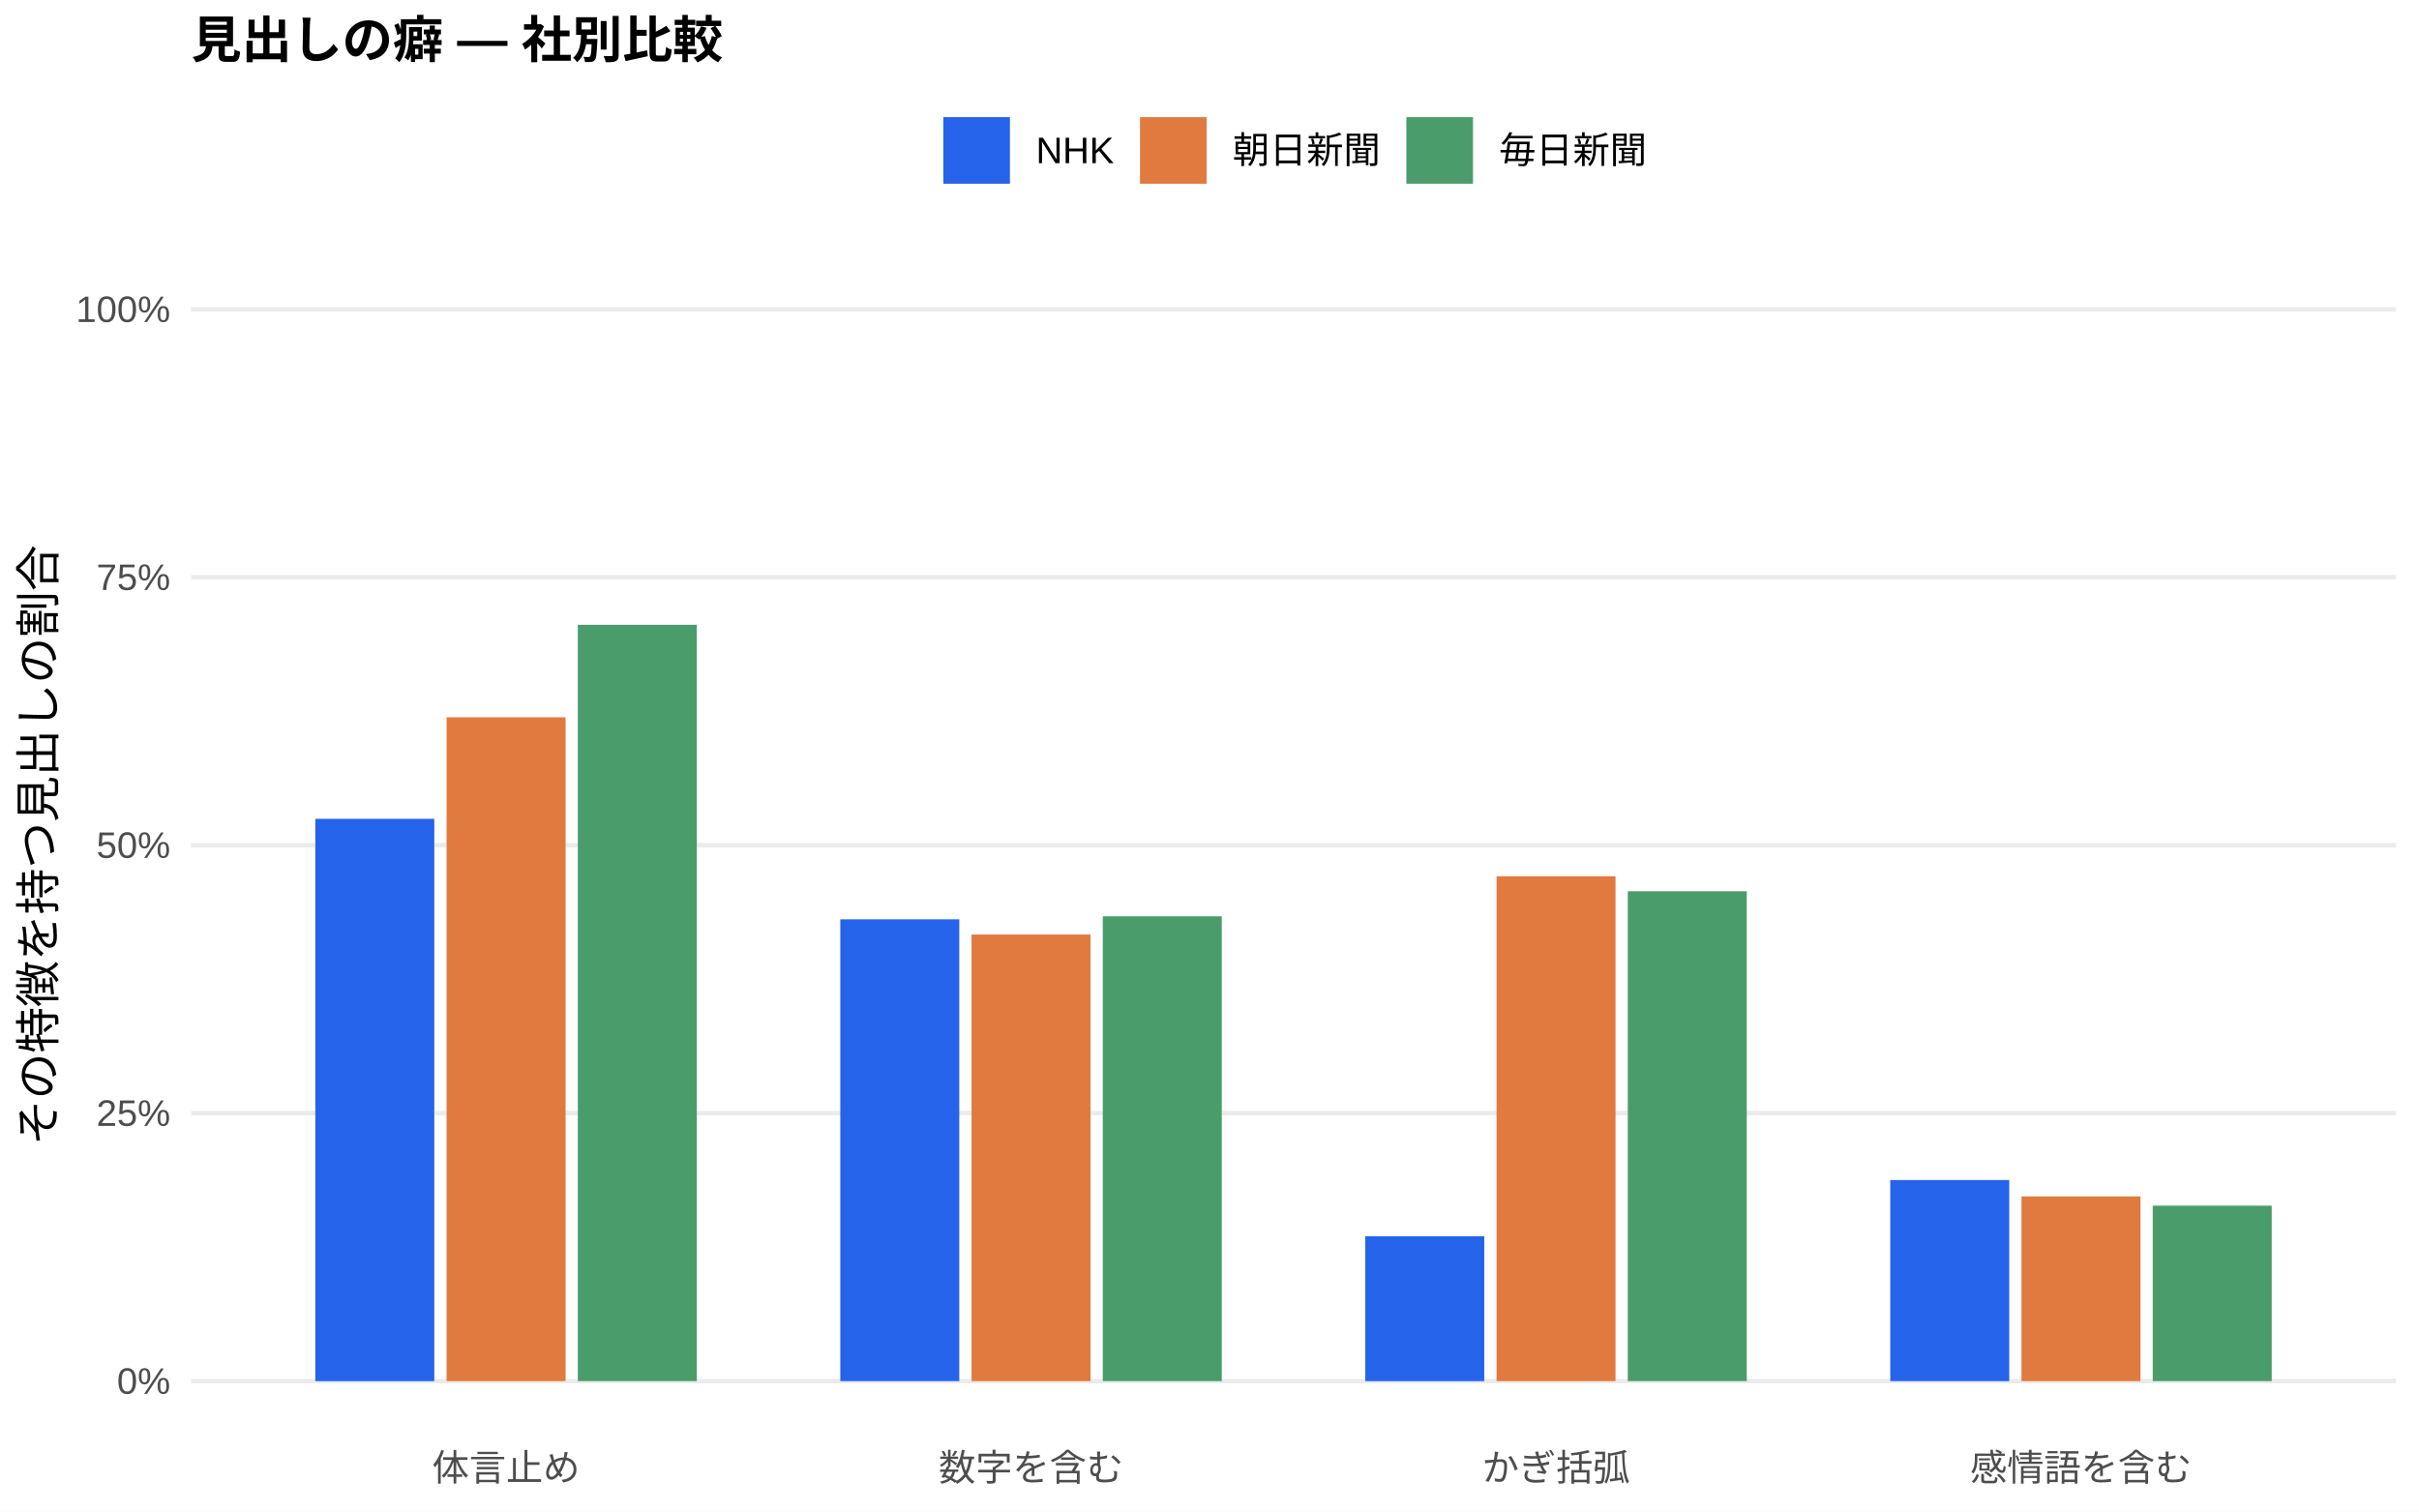
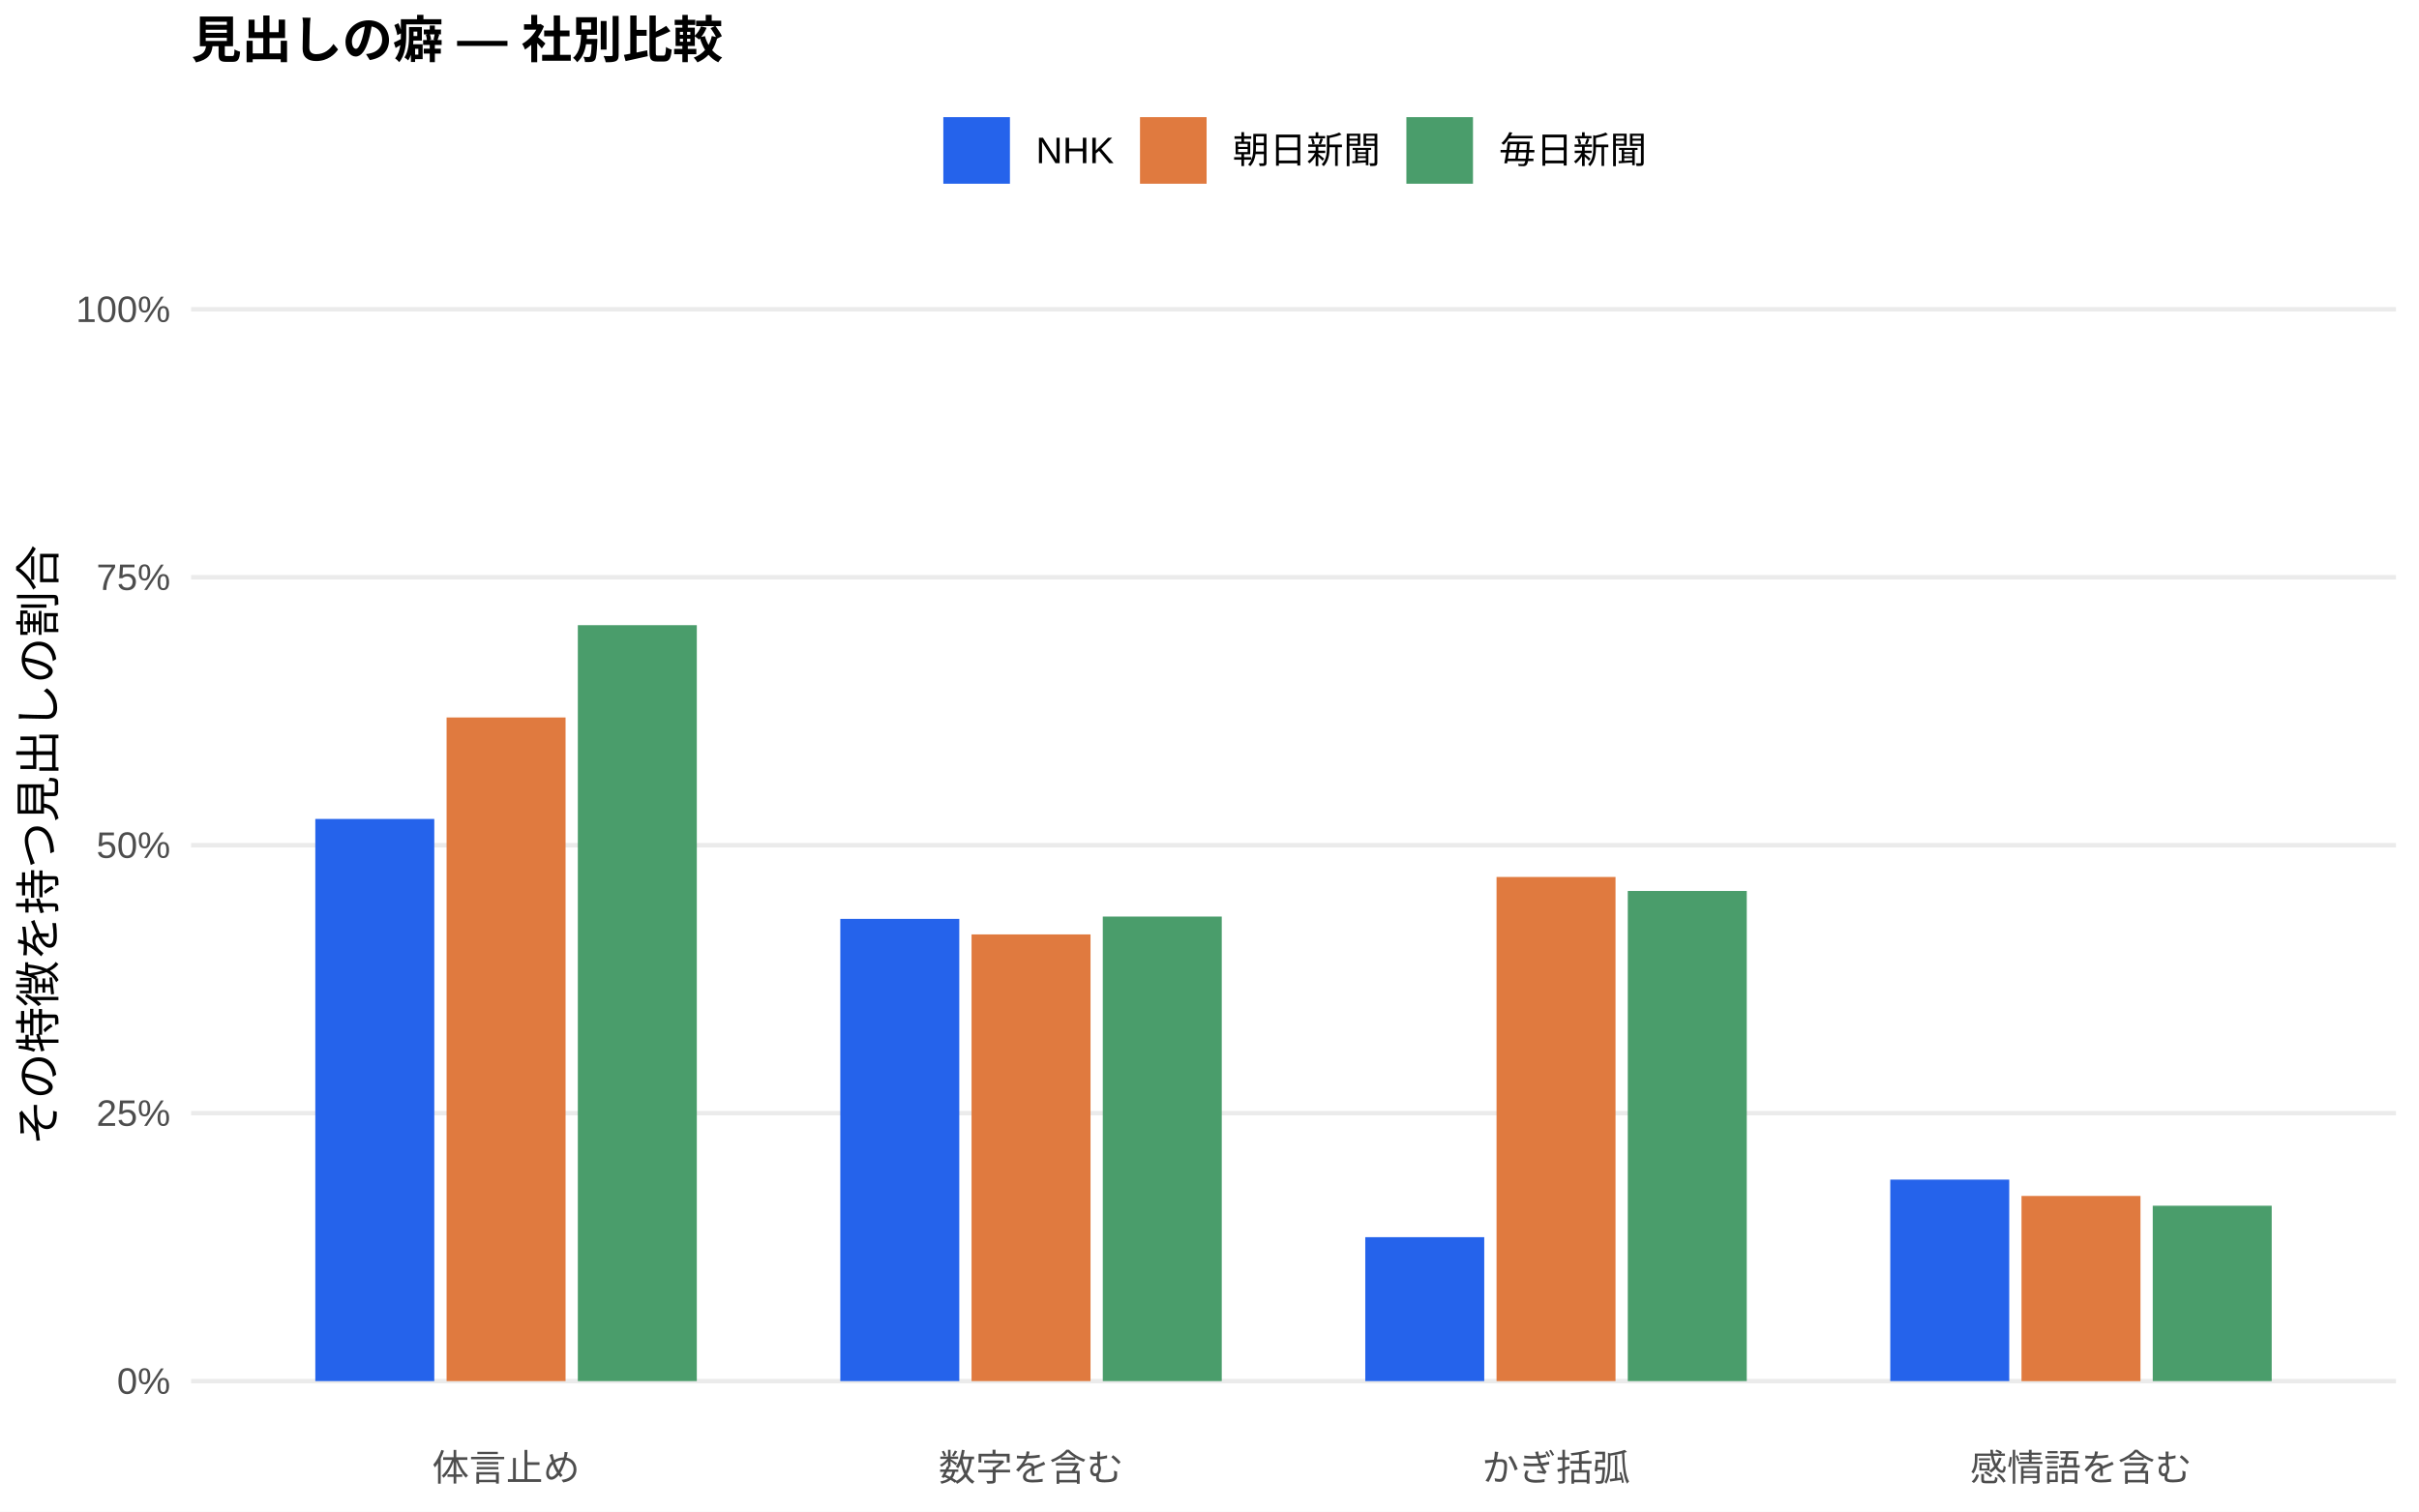
<svg xmlns="http://www.w3.org/2000/svg" width="576.00pt" height="360.00pt" viewBox="0 0 576.00 360.00">
  <g class="svglite">
    <defs>
      <style type="text/css">
    .svglite line, .svglite polyline, .svglite polygon, .svglite path, .svglite rect, .svglite circle {
      fill: none;
      stroke: #000000;
      stroke-linecap: round;
      stroke-linejoin: round;
      stroke-miterlimit: 10.00;
    }
    .svglite text {
      white-space: pre;
    }
    .svglite g.glyphgroup path {
      fill: inherit;
      stroke: none;
    }
  </style>
    </defs>
    <rect width="100%" height="100%" style="stroke: none; fill: #FFFFFF;" />
    <defs>
      <clipPath id="cpMC4wMHw1NzYuMDB8MC4wMHwzNjAuMDA=">
        <rect x="0.00" y="0.00" width="576.00" height="360.00" />
      </clipPath>
    </defs>
    <g clip-path="url(#cpMC4wMHw1NzYuMDB8MC4wMHwzNjAuMDA=)">
      <rect x="0.00" y="0.00" width="576.00" height="360.00" style="stroke-width: 1.07; stroke: none; fill: #FFFFFF;" />
    </g>
    <defs>
      <clipPath id="cpNDUuNTB8NTcwLjUyfDYwLjkxfDM0MS43MQ==">
        <rect x="45.50" y="60.91" width="525.02" height="280.80" />
      </clipPath>
    </defs>
    <g clip-path="url(#cpNDUuNTB8NTcwLjUyfDYwLjkxfDM0MS43MQ==)">
      <polyline points="45.50,328.94 570.52,328.94 " style="stroke-width: 1.07; stroke: #EBEBEB; stroke-linecap: butt;" />
      <polyline points="45.50,265.12 570.52,265.12 " style="stroke-width: 1.07; stroke: #EBEBEB; stroke-linecap: butt;" />
      <polyline points="45.50,201.31 570.52,201.31 " style="stroke-width: 1.07; stroke: #EBEBEB; stroke-linecap: butt;" />
      <polyline points="45.50,137.49 570.52,137.49 " style="stroke-width: 1.07; stroke: #EBEBEB; stroke-linecap: butt;" />
      <polyline points="45.50,73.67 570.52,73.67 " style="stroke-width: 1.07; stroke: #EBEBEB; stroke-linecap: butt;" />
-       <rect x="75.08" y="195.02" width="28.33" height="133.93" style="stroke-width: 1.07; stroke: none; stroke-linecap: butt; stroke-linejoin: miter; fill: #2563EB;" />
-       <rect x="200.09" y="218.96" width="28.33" height="109.98" style="stroke-width: 1.07; stroke: none; stroke-linecap: butt; stroke-linejoin: miter; fill: #2563EB;" />
-       <rect x="325.09" y="294.45" width="28.33" height="34.50" style="stroke-width: 1.07; stroke: none; stroke-linecap: butt; stroke-linejoin: miter; fill: #2563EB;" />
-       <rect x="450.10" y="281.05" width="28.33" height="47.89" style="stroke-width: 1.07; stroke: none; stroke-linecap: butt; stroke-linejoin: miter; fill: #2563EB;" />
-       <rect x="106.34" y="170.84" width="28.33" height="158.10" style="stroke-width: 1.07; stroke: none; stroke-linecap: butt; stroke-linejoin: miter; fill: #E07A3F;" />
-       <rect x="231.34" y="222.58" width="28.33" height="106.36" style="stroke-width: 1.07; stroke: none; stroke-linecap: butt; stroke-linejoin: miter; fill: #E07A3F;" />
-       <rect x="356.35" y="208.70" width="28.33" height="120.24" style="stroke-width: 1.07; stroke: none; stroke-linecap: butt; stroke-linejoin: miter; fill: #E07A3F;" />
-       <rect x="481.35" y="284.95" width="28.33" height="43.99" style="stroke-width: 1.07; stroke: none; stroke-linecap: butt; stroke-linejoin: miter; fill: #E07A3F;" />
-       <rect x="137.59" y="148.81" width="28.33" height="180.13" style="stroke-width: 1.07; stroke: none; stroke-linecap: butt; stroke-linejoin: miter; fill: #4A9D6B;" />
-       <rect x="262.59" y="218.24" width="28.33" height="110.70" style="stroke-width: 1.07; stroke: none; stroke-linecap: butt; stroke-linejoin: miter; fill: #4A9D6B;" />
-       <rect x="387.60" y="212.27" width="28.33" height="116.67" style="stroke-width: 1.07; stroke: none; stroke-linecap: butt; stroke-linejoin: miter; fill: #4A9D6B;" />
-       <rect x="512.60" y="287.15" width="28.33" height="41.79" style="stroke-width: 1.07; stroke: none; stroke-linecap: butt; stroke-linejoin: miter; fill: #4A9D6B;" />
+       <rect x="75.08" y="195.05" width="28.33" height="133.89" style="stroke-width: 1.07; stroke: none; stroke-linecap: butt; stroke-linejoin: miter; fill: #2563EB;" />
+       <rect x="200.09" y="218.85" width="28.33" height="110.09" style="stroke-width: 1.07; stroke: none; stroke-linecap: butt; stroke-linejoin: miter; fill: #2563EB;" />
+       <rect x="325.09" y="294.66" width="28.33" height="34.28" style="stroke-width: 1.07; stroke: none; stroke-linecap: butt; stroke-linejoin: miter; fill: #2563EB;" />
+       <rect x="450.10" y="280.95" width="28.33" height="47.99" style="stroke-width: 1.07; stroke: none; stroke-linecap: butt; stroke-linejoin: miter; fill: #2563EB;" />
+       <rect x="106.34" y="170.88" width="28.33" height="158.06" style="stroke-width: 1.07; stroke: none; stroke-linecap: butt; stroke-linejoin: miter; fill: #E07A3F;" />
+       <rect x="231.34" y="222.55" width="28.33" height="106.39" style="stroke-width: 1.07; stroke: none; stroke-linecap: butt; stroke-linejoin: miter; fill: #E07A3F;" />
+       <rect x="356.35" y="208.87" width="28.33" height="120.07" style="stroke-width: 1.07; stroke: none; stroke-linecap: butt; stroke-linejoin: miter; fill: #E07A3F;" />
+       <rect x="481.35" y="284.84" width="28.33" height="44.11" style="stroke-width: 1.07; stroke: none; stroke-linecap: butt; stroke-linejoin: miter; fill: #E07A3F;" />
+       <rect x="137.59" y="148.90" width="28.33" height="180.04" style="stroke-width: 1.07; stroke: none; stroke-linecap: butt; stroke-linejoin: miter; fill: #4A9D6B;" />
+       <rect x="262.59" y="218.30" width="28.33" height="110.64" style="stroke-width: 1.07; stroke: none; stroke-linecap: butt; stroke-linejoin: miter; fill: #4A9D6B;" />
+       <rect x="387.60" y="212.20" width="28.33" height="116.74" style="stroke-width: 1.07; stroke: none; stroke-linecap: butt; stroke-linejoin: miter; fill: #4A9D6B;" />
+       <rect x="512.60" y="287.17" width="28.33" height="41.77" style="stroke-width: 1.07; stroke: none; stroke-linecap: butt; stroke-linejoin: miter; fill: #4A9D6B;" />
    </g>
    <g clip-path="url(#cpMC4wMHw1NzYuMDB8MC4wMHwzNjAuMDA=)">
      <text x="40.57" y="331.97" text-anchor="end" style="font-size: 8.80px;fill: #4D4D4D; font-family: &quot;Liberation Sans&quot;;" textLength="12.72px" lengthAdjust="spacingAndGlyphs">0%</text>
      <text x="40.57" y="268.15" text-anchor="end" style="font-size: 8.80px;fill: #4D4D4D; font-family: &quot;Liberation Sans&quot;;" textLength="17.61px" lengthAdjust="spacingAndGlyphs">25%</text>
      <text x="40.57" y="204.33" text-anchor="end" style="font-size: 8.80px;fill: #4D4D4D; font-family: &quot;Liberation Sans&quot;;" textLength="17.61px" lengthAdjust="spacingAndGlyphs">50%</text>
      <text x="40.57" y="140.52" text-anchor="end" style="font-size: 8.80px;fill: #4D4D4D; font-family: &quot;Liberation Sans&quot;;" textLength="17.61px" lengthAdjust="spacingAndGlyphs">75%</text>
      <text x="40.57" y="76.70" text-anchor="end" style="font-size: 8.80px;fill: #4D4D4D; font-family: &quot;Liberation Sans&quot;;" textLength="22.50px" lengthAdjust="spacingAndGlyphs">100%</text>
      <text x="120.50" y="352.69" text-anchor="middle" style="font-size: 8.80px;fill: #4D4D4D; font-family: &quot;Liberation Sans&quot;;" textLength="35.19px" lengthAdjust="spacingAndGlyphs">体言止め</text>
      <text x="245.51" y="352.69" text-anchor="middle" style="font-size: 8.80px;fill: #4D4D4D; font-family: &quot;Liberation Sans&quot;;" textLength="43.98px" lengthAdjust="spacingAndGlyphs">数字を含む</text>
      <text x="370.51" y="352.69" text-anchor="middle" style="font-size: 8.80px;fill: #4D4D4D; font-family: &quot;Liberation Sans&quot;;" textLength="35.19px" lengthAdjust="spacingAndGlyphs">かぎ括弧</text>
      <text x="495.52" y="352.69" text-anchor="middle" style="font-size: 8.80px;fill: #4D4D4D; font-family: &quot;Liberation Sans&quot;;" textLength="52.78px" lengthAdjust="spacingAndGlyphs">感情語を含む</text>
      <text transform="translate(13.05,201.31) rotate(-90)" text-anchor="middle" style="font-size: 11.00px; font-family: &quot;Liberation Sans&quot;;" textLength="143.00px" lengthAdjust="spacingAndGlyphs">その特徴を持つ見出しの割合</text>
      <rect x="224.62" y="27.90" width="15.86" height="15.86" style="stroke-width: 1.07; stroke: none; stroke-linecap: butt; stroke-linejoin: miter; fill: #2563EB;" />
      <rect x="271.45" y="27.90" width="15.86" height="15.86" style="stroke-width: 1.07; stroke: none; stroke-linecap: butt; stroke-linejoin: miter; fill: #E07A3F;" />
      <rect x="334.88" y="27.90" width="15.86" height="15.86" style="stroke-width: 1.07; stroke: none; stroke-linecap: butt; stroke-linejoin: miter; fill: #4A9D6B;" />
      <text x="246.67" y="38.86" style="font-size: 8.80px; font-family: &quot;Liberation Sans&quot;;" textLength="18.59px" lengthAdjust="spacingAndGlyphs">NHK</text>
      <text x="293.50" y="38.86" style="font-size: 8.80px; font-family: &quot;Liberation Sans&quot;;" textLength="35.19px" lengthAdjust="spacingAndGlyphs">朝日新聞</text>
      <text x="356.93" y="38.86" style="font-size: 8.80px; font-family: &quot;Liberation Sans&quot;;" textLength="35.19px" lengthAdjust="spacingAndGlyphs">毎日新聞</text>
      <text x="45.50" y="13.74" style="font-size: 12.00px; font-weight: bold; font-family: &quot;Liberation Sans&quot;;" textLength="126.66px" lengthAdjust="spacingAndGlyphs">見出しの癖 — 社別比較</text>
    </g>
  </g>
</svg>
